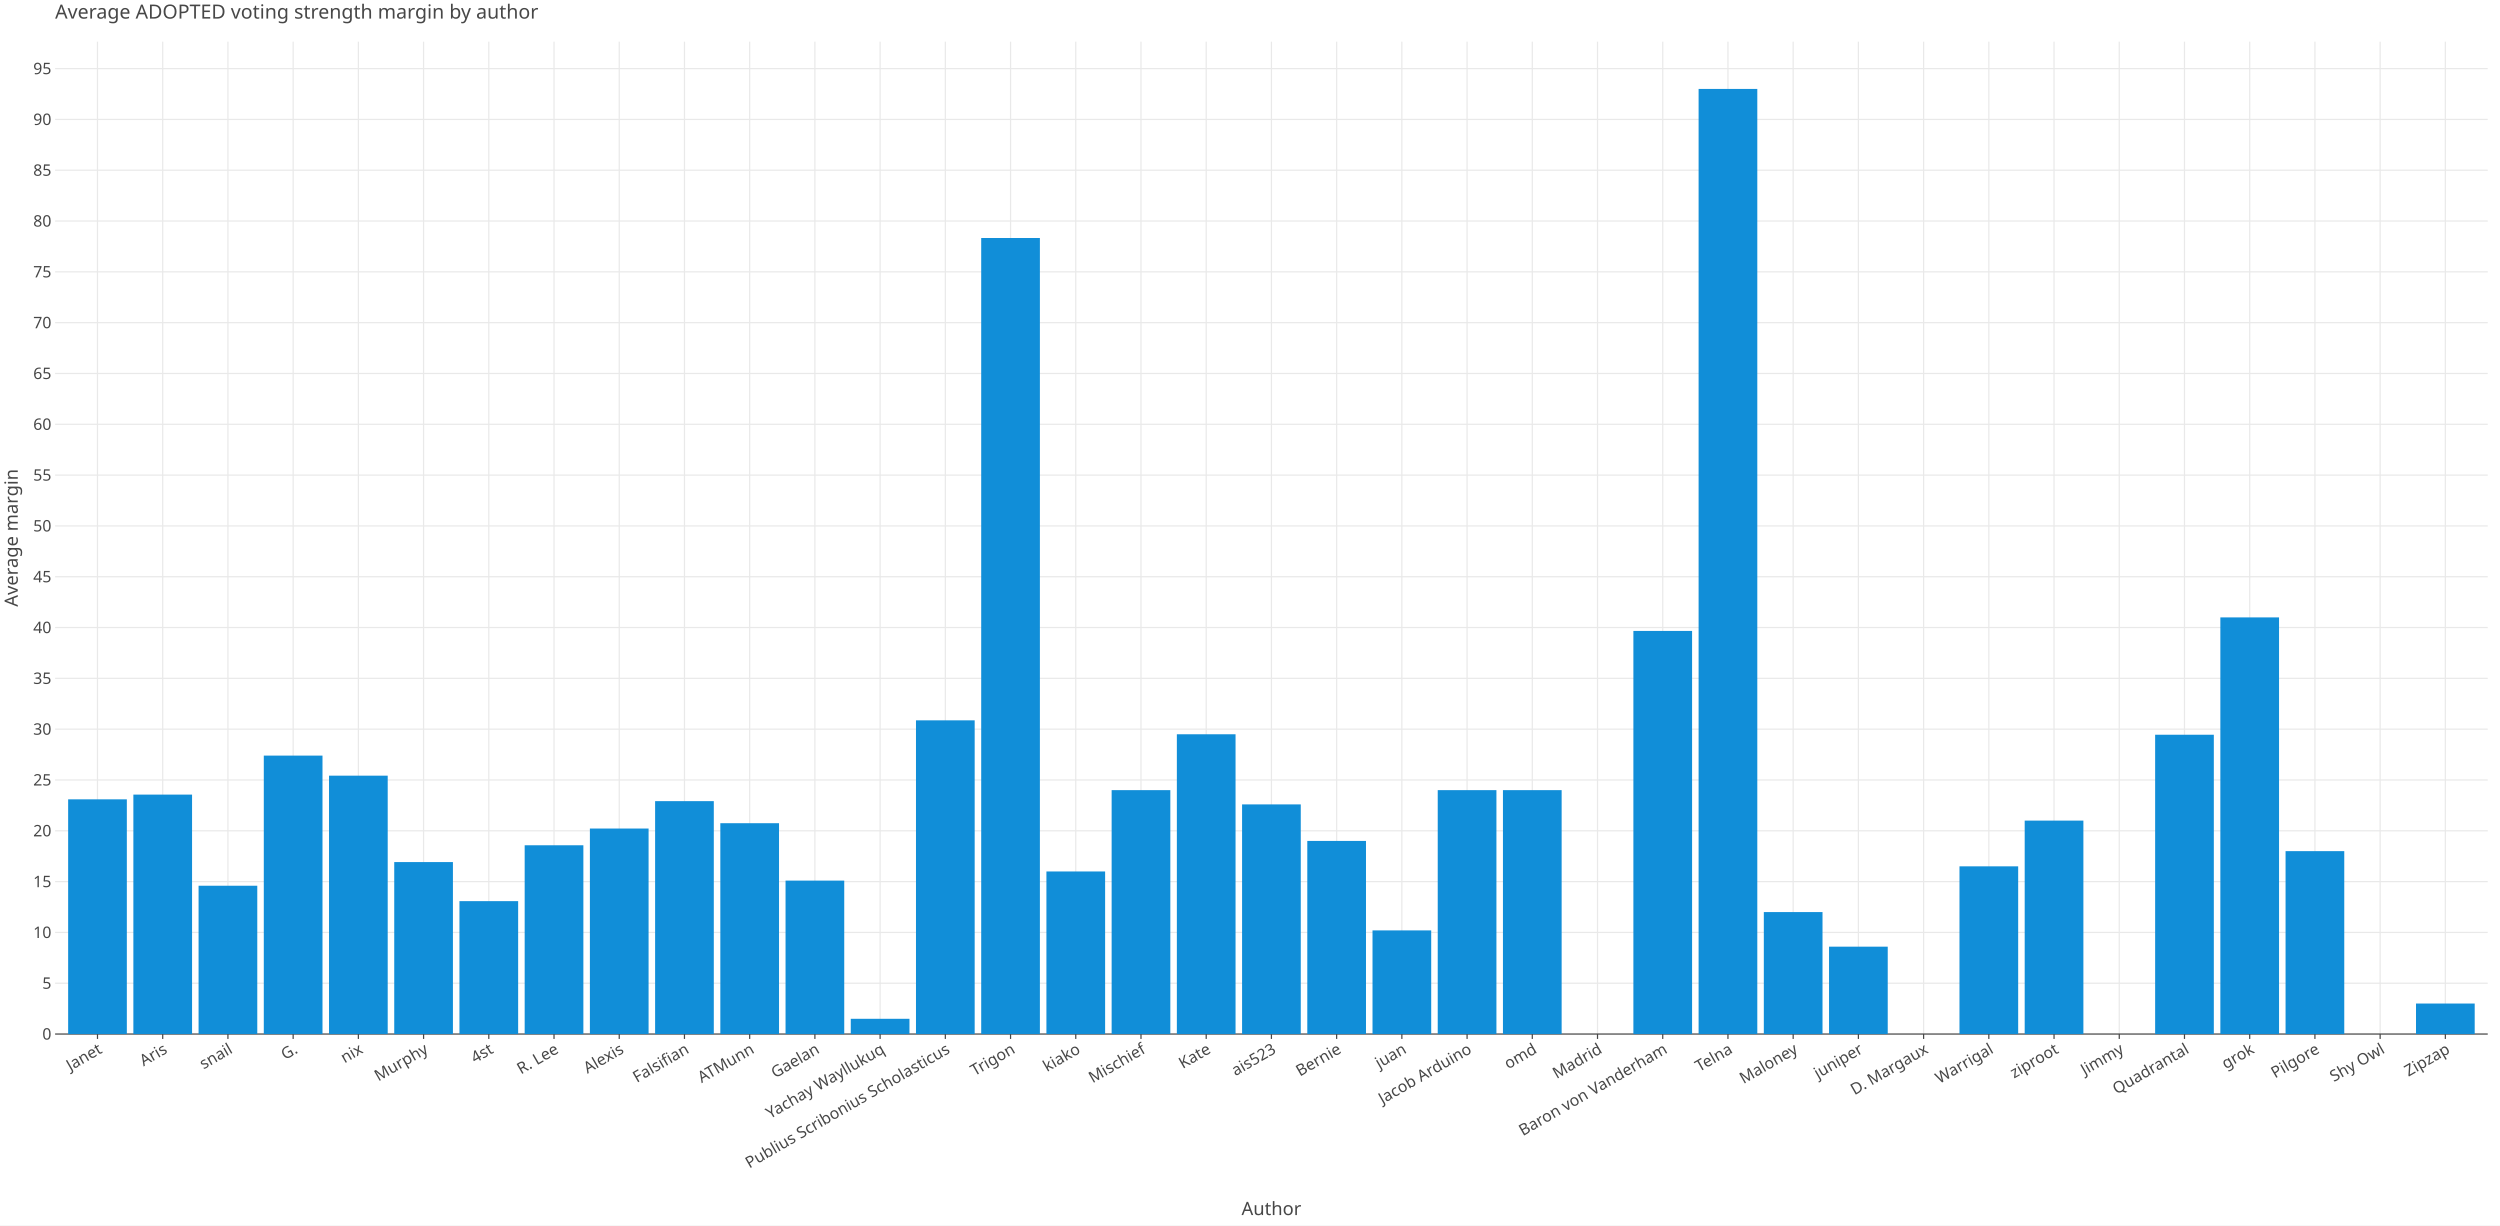
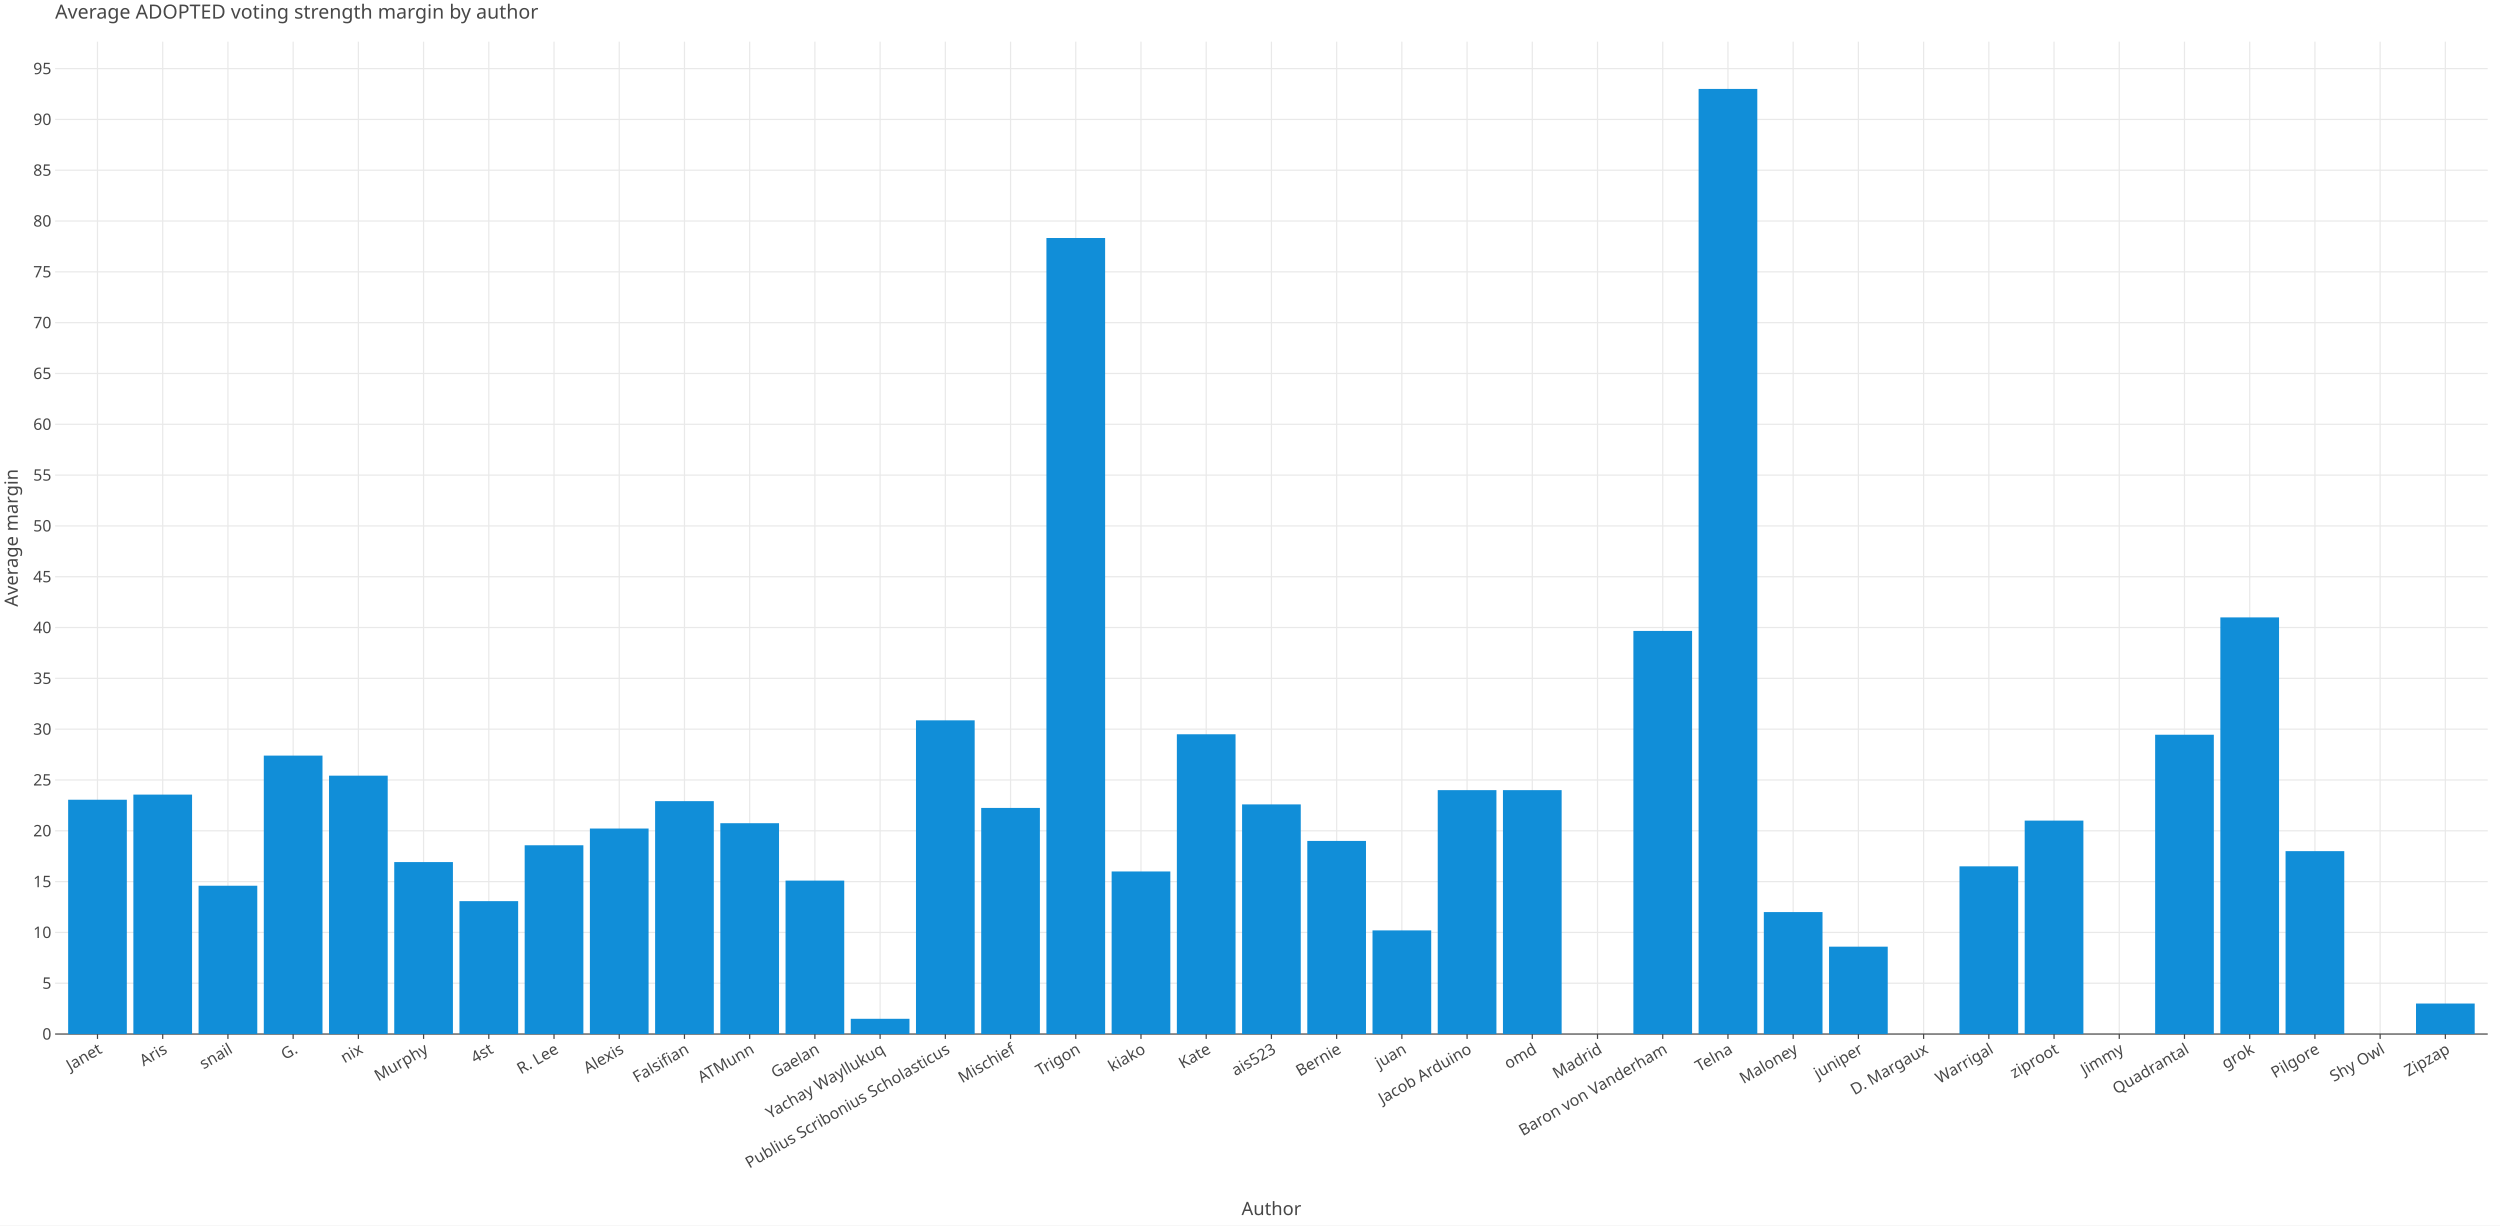
<svg xmlns="http://www.w3.org/2000/svg" class="plt-container" width="2040.0" height="1000.0">
  <style type="text/css">
  .plt-container {
   font-family: Lucida Grande, sans-serif;
   user-select: none;
   -webkit-user-select: none;
   -moz-user-select: none;
   -ms-user-select: none;
}
text {
   text-rendering: optimizeLegibility;
}
- #ps3USVU .plot-title {
+ #pzYsiRT .plot-title {
   fill: #474747;
   font-family: Lucida Grande, sans-serif;
   font-size: 16.0px;
   font-weight: normal;
   font-style: normal;   
}
- #ps3USVU .plot-subtitle {
+ #pzYsiRT .plot-subtitle {
   fill: #474747;
   font-family: Lucida Grande, sans-serif;
   font-size: 15.0px;
   font-weight: normal;
   font-style: normal;   
}
- #ps3USVU .plot-caption {
-    fill: #474747;
-    font-family: Lucida Grande, sans-serif;
-    font-size: 13.0px;
-    font-weight: normal;
-    font-style: normal;   
- }
- #ps3USVU .legend-title {
+ #pzYsiRT .plot-caption {
+    fill: #474747;
+    font-family: Lucida Grande, sans-serif;
+    font-size: 13.0px;
+    font-weight: normal;
+    font-style: normal;   
+ }
+ #pzYsiRT .legend-title {
   fill: #474747;
   font-family: Lucida Grande, sans-serif;
   font-size: 15.0px;
   font-weight: normal;
   font-style: normal;   
}
- #ps3USVU .legend-item {
-    fill: #474747;
-    font-family: Lucida Grande, sans-serif;
-    font-size: 13.0px;
-    font-weight: normal;
-    font-style: normal;   
- }
- #ps3USVU .axis-title-x {
+ #pzYsiRT .legend-item {
+    fill: #474747;
+    font-family: Lucida Grande, sans-serif;
+    font-size: 13.0px;
+    font-weight: normal;
+    font-style: normal;   
+ }
+ #pzYsiRT .axis-title-x {
   fill: #474747;
   font-family: Lucida Grande, sans-serif;
   font-size: 15.0px;
   font-weight: normal;
   font-style: normal;   
}
- #ps3USVU .axis-text-x {
-    fill: #474747;
-    font-family: Lucida Grande, sans-serif;
-    font-size: 13.0px;
-    font-weight: normal;
-    font-style: normal;   
- }
- #dAtGDu5 .axis-tooltip-text-x {
+ #pzYsiRT .axis-text-x {
+    fill: #474747;
+    font-family: Lucida Grande, sans-serif;
+    font-size: 13.0px;
+    font-weight: normal;
+    font-style: normal;   
+ }
+ #dO40KSw .axis-tooltip-text-x {
   fill: #ffffff;
   font-family: Lucida Grande, sans-serif;
   font-size: 13.0px;
   font-weight: normal;
   font-style: normal;   
}
- #ps3USVU .axis-title-y {
+ #pzYsiRT .axis-title-y {
   fill: #474747;
   font-family: Lucida Grande, sans-serif;
   font-size: 15.0px;
   font-weight: normal;
   font-style: normal;   
}
- #ps3USVU .axis-text-y {
-    fill: #474747;
-    font-family: Lucida Grande, sans-serif;
-    font-size: 13.0px;
-    font-weight: normal;
-    font-style: normal;   
- }
- #dAtGDu5 .axis-tooltip-text-y {
+ #pzYsiRT .axis-text-y {
+    fill: #474747;
+    font-family: Lucida Grande, sans-serif;
+    font-size: 13.0px;
+    font-weight: normal;
+    font-style: normal;   
+ }
+ #dO40KSw .axis-tooltip-text-y {
   fill: #ffffff;
   font-family: Lucida Grande, sans-serif;
   font-size: 13.0px;
   font-weight: normal;
   font-style: normal;   
}
- #ps3USVU .facet-strip-text-x {
-    fill: #474747;
-    font-family: Lucida Grande, sans-serif;
-    font-size: 13.0px;
-    font-weight: normal;
-    font-style: normal;   
- }
- #ps3USVU .facet-strip-text-y {
-    fill: #474747;
-    font-family: Lucida Grande, sans-serif;
-    font-size: 13.0px;
-    font-weight: normal;
-    font-style: normal;   
- }
- #dAtGDu5 .tooltip-text {
-    fill: #474747;
-    font-family: Lucida Grande, sans-serif;
-    font-size: 13.0px;
-    font-weight: normal;
-    font-style: normal;   
- }
- #dAtGDu5 .tooltip-title {
+ #pzYsiRT .facet-strip-text-x {
+    fill: #474747;
+    font-family: Lucida Grande, sans-serif;
+    font-size: 13.0px;
+    font-weight: normal;
+    font-style: normal;   
+ }
+ #pzYsiRT .facet-strip-text-y {
+    fill: #474747;
+    font-family: Lucida Grande, sans-serif;
+    font-size: 13.0px;
+    font-weight: normal;
+    font-style: normal;   
+ }
+ #dO40KSw .tooltip-text {
+    fill: #474747;
+    font-family: Lucida Grande, sans-serif;
+    font-size: 13.0px;
+    font-weight: normal;
+    font-style: normal;   
+ }
+ #dO40KSw .tooltip-title {
   fill: #474747;
   font-family: Lucida Grande, sans-serif;
   font-size: 13.0px;
   font-weight: bold;
   font-style: normal;   
}
- #dAtGDu5 .tooltip-label {
+ #dO40KSw .tooltip-label {
   fill: #474747;
   font-family: Lucida Grande, sans-serif;
   font-size: 13.0px;
   font-weight: bold;
   font-style: normal;   
}

  </style>
-   <g id="ps3USVU">
+   <g id="pzYsiRT">
    <rect x="0.0" y="0.0" height="1000.0" width="2040.0" stroke="rgb(71,71,71)" stroke-opacity="1.0" stroke-width="0.0" fill="rgb(255,255,255)" fill-opacity="1.0">
    </rect>
    <g transform="translate(23.0 34.0 ) ">
      <g transform="translate(21.96121 809.7774 ) ">
        <line x1="34.592" y1="-0.0" x2="34.592" y2="-809.777" stroke="rgb(233,233,233)" stroke-opacity="1.0" stroke-width="1.0">
        </line>
        <line x1="87.81" y1="-0.0" x2="87.81" y2="-809.777" stroke="rgb(233,233,233)" stroke-opacity="1.0" stroke-width="1.0">
        </line>
        <line x1="141.028" y1="-0.0" x2="141.028" y2="-809.777" stroke="rgb(233,233,233)" stroke-opacity="1.0" stroke-width="1.0">
        </line>
        <line x1="194.246" y1="-0.0" x2="194.246" y2="-809.777" stroke="rgb(233,233,233)" stroke-opacity="1.0" stroke-width="1.0">
        </line>
        <line x1="247.465" y1="-0.0" x2="247.465" y2="-809.777" stroke="rgb(233,233,233)" stroke-opacity="1.0" stroke-width="1.0">
        </line>
        <line x1="300.683" y1="-0.0" x2="300.683" y2="-809.777" stroke="rgb(233,233,233)" stroke-opacity="1.0" stroke-width="1.0">
        </line>
        <line x1="353.901" y1="-0.0" x2="353.901" y2="-809.777" stroke="rgb(233,233,233)" stroke-opacity="1.0" stroke-width="1.0">
        </line>
        <line x1="407.119" y1="-0.0" x2="407.119" y2="-809.777" stroke="rgb(233,233,233)" stroke-opacity="1.0" stroke-width="1.0">
        </line>
        <line x1="460.337" y1="-0.0" x2="460.337" y2="-809.777" stroke="rgb(233,233,233)" stroke-opacity="1.0" stroke-width="1.0">
        </line>
        <line x1="513.556" y1="-0.0" x2="513.556" y2="-809.777" stroke="rgb(233,233,233)" stroke-opacity="1.0" stroke-width="1.0">
        </line>
        <line x1="566.774" y1="-0.0" x2="566.774" y2="-809.777" stroke="rgb(233,233,233)" stroke-opacity="1.0" stroke-width="1.0">
        </line>
        <line x1="619.992" y1="-0.0" x2="619.992" y2="-809.777" stroke="rgb(233,233,233)" stroke-opacity="1.0" stroke-width="1.0">
        </line>
        <line x1="673.21" y1="-0.0" x2="673.21" y2="-809.777" stroke="rgb(233,233,233)" stroke-opacity="1.0" stroke-width="1.0">
        </line>
        <line x1="726.428" y1="-0.0" x2="726.428" y2="-809.777" stroke="rgb(233,233,233)" stroke-opacity="1.0" stroke-width="1.0">
        </line>
        <line x1="779.647" y1="-0.0" x2="779.647" y2="-809.777" stroke="rgb(233,233,233)" stroke-opacity="1.0" stroke-width="1.0">
        </line>
        <line x1="832.865" y1="-0.0" x2="832.865" y2="-809.777" stroke="rgb(233,233,233)" stroke-opacity="1.0" stroke-width="1.0">
        </line>
        <line x1="886.083" y1="-0.0" x2="886.083" y2="-809.777" stroke="rgb(233,233,233)" stroke-opacity="1.0" stroke-width="1.0">
        </line>
        <line x1="939.301" y1="-0.0" x2="939.301" y2="-809.777" stroke="rgb(233,233,233)" stroke-opacity="1.0" stroke-width="1.0">
        </line>
        <line x1="992.519" y1="-0.0" x2="992.519" y2="-809.777" stroke="rgb(233,233,233)" stroke-opacity="1.0" stroke-width="1.0">
        </line>
        <line x1="1045.738" y1="-0.0" x2="1045.738" y2="-809.777" stroke="rgb(233,233,233)" stroke-opacity="1.0" stroke-width="1.0">
        </line>
        <line x1="1098.956" y1="-0.0" x2="1098.956" y2="-809.777" stroke="rgb(233,233,233)" stroke-opacity="1.0" stroke-width="1.0">
        </line>
        <line x1="1152.174" y1="-0.0" x2="1152.174" y2="-809.777" stroke="rgb(233,233,233)" stroke-opacity="1.0" stroke-width="1.0">
        </line>
        <line x1="1205.392" y1="-0.0" x2="1205.392" y2="-809.777" stroke="rgb(233,233,233)" stroke-opacity="1.0" stroke-width="1.0">
        </line>
        <line x1="1258.61" y1="-0.0" x2="1258.61" y2="-809.777" stroke="rgb(233,233,233)" stroke-opacity="1.0" stroke-width="1.0">
        </line>
        <line x1="1311.829" y1="-0.0" x2="1311.829" y2="-809.777" stroke="rgb(233,233,233)" stroke-opacity="1.0" stroke-width="1.0">
        </line>
        <line x1="1365.047" y1="-0.0" x2="1365.047" y2="-809.777" stroke="rgb(233,233,233)" stroke-opacity="1.0" stroke-width="1.0">
        </line>
        <line x1="1418.265" y1="-0.0" x2="1418.265" y2="-809.777" stroke="rgb(233,233,233)" stroke-opacity="1.0" stroke-width="1.0">
        </line>
        <line x1="1471.483" y1="-0.0" x2="1471.483" y2="-809.777" stroke="rgb(233,233,233)" stroke-opacity="1.0" stroke-width="1.0">
        </line>
        <line x1="1524.701" y1="-0.0" x2="1524.701" y2="-809.777" stroke="rgb(233,233,233)" stroke-opacity="1.0" stroke-width="1.0">
        </line>
        <line x1="1577.92" y1="-0.0" x2="1577.92" y2="-809.777" stroke="rgb(233,233,233)" stroke-opacity="1.0" stroke-width="1.0">
        </line>
        <line x1="1631.138" y1="-0.0" x2="1631.138" y2="-809.777" stroke="rgb(233,233,233)" stroke-opacity="1.0" stroke-width="1.0">
        </line>
        <line x1="1684.356" y1="-0.0" x2="1684.356" y2="-809.777" stroke="rgb(233,233,233)" stroke-opacity="1.0" stroke-width="1.0">
        </line>
        <line x1="1737.574" y1="-0.0" x2="1737.574" y2="-809.777" stroke="rgb(233,233,233)" stroke-opacity="1.0" stroke-width="1.0">
        </line>
        <line x1="1790.792" y1="-0.0" x2="1790.792" y2="-809.777" stroke="rgb(233,233,233)" stroke-opacity="1.0" stroke-width="1.0">
        </line>
        <line x1="1844.011" y1="-0.0" x2="1844.011" y2="-809.777" stroke="rgb(233,233,233)" stroke-opacity="1.0" stroke-width="1.0">
        </line>
        <line x1="1897.229" y1="-0.0" x2="1897.229" y2="-809.777" stroke="rgb(233,233,233)" stroke-opacity="1.0" stroke-width="1.0">
        </line>
        <line x1="1950.447" y1="-0.0" x2="1950.447" y2="-809.777" stroke="rgb(233,233,233)" stroke-opacity="1.0" stroke-width="1.0">
        </line>
        <g transform="translate(34.59183 0.0 ) ">
          <line stroke-width="1.0" stroke="rgb(71,71,71)" stroke-opacity="1.0" x2="0.0" y2="4.0">
          </line>
          <g transform="translate(0.0 7.0 ) rotate(-30.0 ) ">
            <text class="axis-text-x" text-anchor="end" dy="0.7em">
            Janet
            </text>
          </g>
        </g>
        <g transform="translate(87.81003 0.0 ) ">
          <line stroke-width="1.0" stroke="rgb(71,71,71)" stroke-opacity="1.0" x2="0.0" y2="4.0">
          </line>
          <g transform="translate(0.0 7.0 ) rotate(-30.0 ) ">
            <text class="axis-text-x" text-anchor="end" dy="0.7em">
            Aris
            </text>
          </g>
        </g>
        <g transform="translate(141.0282 0.0 ) ">
          <line stroke-width="1.0" stroke="rgb(71,71,71)" stroke-opacity="1.0" x2="0.0" y2="4.0">
          </line>
          <g transform="translate(0.0 7.0 ) rotate(-30.0 ) ">
            <text class="axis-text-x" text-anchor="end" dy="0.7em">
            snail
            </text>
          </g>
        </g>
        <g transform="translate(194.2464 0.0 ) ">
          <line stroke-width="1.0" stroke="rgb(71,71,71)" stroke-opacity="1.0" x2="0.0" y2="4.0">
          </line>
          <g transform="translate(0.0 7.0 ) rotate(-30.0 ) ">
            <text class="axis-text-x" text-anchor="end" dy="0.7em">
            G.
            </text>
          </g>
        </g>
        <g transform="translate(247.4646 0.0 ) ">
          <line stroke-width="1.0" stroke="rgb(71,71,71)" stroke-opacity="1.0" x2="0.0" y2="4.0">
          </line>
          <g transform="translate(0.0 7.0 ) rotate(-30.0 ) ">
            <text class="axis-text-x" text-anchor="end" dy="0.7em">
            nix
            </text>
          </g>
        </g>
        <g transform="translate(300.6828 0.0 ) ">
          <line stroke-width="1.0" stroke="rgb(71,71,71)" stroke-opacity="1.0" x2="0.0" y2="4.0">
          </line>
          <g transform="translate(0.0 7.0 ) rotate(-30.0 ) ">
            <text class="axis-text-x" text-anchor="end" dy="0.7em">
            Murphy
            </text>
          </g>
        </g>
        <g transform="translate(353.901 0.0 ) ">
          <line stroke-width="1.0" stroke="rgb(71,71,71)" stroke-opacity="1.0" x2="0.0" y2="4.0">
          </line>
          <g transform="translate(0.0 7.0 ) rotate(-30.0 ) ">
            <text class="axis-text-x" text-anchor="end" dy="0.7em">
            4st
            </text>
          </g>
        </g>
        <g transform="translate(407.1192 0.0 ) ">
          <line stroke-width="1.0" stroke="rgb(71,71,71)" stroke-opacity="1.0" x2="0.0" y2="4.0">
          </line>
          <g transform="translate(0.0 7.0 ) rotate(-30.0 ) ">
            <text class="axis-text-x" text-anchor="end" dy="0.7em">
            R. Lee
            </text>
          </g>
        </g>
        <g transform="translate(460.3374 0.0 ) ">
          <line stroke-width="1.0" stroke="rgb(71,71,71)" stroke-opacity="1.0" x2="0.0" y2="4.0">
          </line>
          <g transform="translate(0.0 7.0 ) rotate(-30.0 ) ">
            <text class="axis-text-x" text-anchor="end" dy="0.7em">
            Alexis
            </text>
          </g>
        </g>
        <g transform="translate(513.5556 0.0 ) ">
          <line stroke-width="1.0" stroke="rgb(71,71,71)" stroke-opacity="1.0" x2="0.0" y2="4.0">
          </line>
          <g transform="translate(0.0 7.0 ) rotate(-30.0 ) ">
            <text class="axis-text-x" text-anchor="end" dy="0.7em">
            Falsifian
            </text>
          </g>
        </g>
        <g transform="translate(566.7738 0.0 ) ">
          <line stroke-width="1.0" stroke="rgb(71,71,71)" stroke-opacity="1.0" x2="0.0" y2="4.0">
          </line>
          <g transform="translate(0.0 7.0 ) rotate(-30.0 ) ">
            <text class="axis-text-x" text-anchor="end" dy="0.7em">
            ATMunn
            </text>
          </g>
        </g>
        <g transform="translate(619.992 0.0 ) ">
          <line stroke-width="1.0" stroke="rgb(71,71,71)" stroke-opacity="1.0" x2="0.0" y2="4.0">
          </line>
          <g transform="translate(0.0 7.0 ) rotate(-30.0 ) ">
            <text class="axis-text-x" text-anchor="end" dy="0.7em">
            Gaelan
            </text>
          </g>
        </g>
        <g transform="translate(673.2102 0.0 ) ">
          <line stroke-width="1.0" stroke="rgb(71,71,71)" stroke-opacity="1.0" x2="0.0" y2="4.0">
          </line>
          <g transform="translate(0.0 7.0 ) rotate(-30.0 ) ">
            <text class="axis-text-x" text-anchor="end" dy="0.7em">
            Yachay Wayllukuq
            </text>
          </g>
        </g>
        <g transform="translate(726.4284 0.0 ) ">
          <line stroke-width="1.0" stroke="rgb(71,71,71)" stroke-opacity="1.0" x2="0.0" y2="4.0">
          </line>
          <g transform="translate(0.0 7.0 ) rotate(-30.0 ) ">
            <text class="axis-text-x" text-anchor="end" dy="0.7em">
            Publius Scribonius Scholasticus
            </text>
          </g>
        </g>
        <g transform="translate(779.6466 0.0 ) ">
          <line stroke-width="1.0" stroke="rgb(71,71,71)" stroke-opacity="1.0" x2="0.0" y2="4.0">
          </line>
          <g transform="translate(0.0 7.0 ) rotate(-30.0 ) ">
            <text class="axis-text-x" text-anchor="end" dy="0.7em">
+             Mischief
+             </text>
+           </g>
+         </g>
+         <g transform="translate(832.8648 0.0 ) ">
+           <line stroke-width="1.0" stroke="rgb(71,71,71)" stroke-opacity="1.0" x2="0.0" y2="4.0">
+           </line>
+           <g transform="translate(0.0 7.0 ) rotate(-30.0 ) ">
+             <text class="axis-text-x" text-anchor="end" dy="0.7em">
            Trigon
            </text>
          </g>
        </g>
-         <g transform="translate(832.8648 0.0 ) ">
+         <g transform="translate(886.083 0.0 ) ">
          <line stroke-width="1.0" stroke="rgb(71,71,71)" stroke-opacity="1.0" x2="0.0" y2="4.0">
          </line>
          <g transform="translate(0.0 7.0 ) rotate(-30.0 ) ">
            <text class="axis-text-x" text-anchor="end" dy="0.7em">
            kiako
-             </text>
-           </g>
-         </g>
-         <g transform="translate(886.083 0.0 ) ">
-           <line stroke-width="1.0" stroke="rgb(71,71,71)" stroke-opacity="1.0" x2="0.0" y2="4.0">
-           </line>
-           <g transform="translate(0.0 7.0 ) rotate(-30.0 ) ">
-             <text class="axis-text-x" text-anchor="end" dy="0.7em">
-             Mischief
            </text>
          </g>
        </g>
        <g transform="translate(939.3012 0.0 ) ">
          <line stroke-width="1.0" stroke="rgb(71,71,71)" stroke-opacity="1.0" x2="0.0" y2="4.0">
          </line>
          <g transform="translate(0.0 7.0 ) rotate(-30.0 ) ">
            <text class="axis-text-x" text-anchor="end" dy="0.7em">
            Kate
            </text>
          </g>
        </g>
        <g transform="translate(992.5194 0.0 ) ">
          <line stroke-width="1.0" stroke="rgb(71,71,71)" stroke-opacity="1.0" x2="0.0" y2="4.0">
          </line>
          <g transform="translate(0.0 7.0 ) rotate(-30.0 ) ">
            <text class="axis-text-x" text-anchor="end" dy="0.7em">
            ais523
            </text>
          </g>
        </g>
        <g transform="translate(1045.738 0.0 ) ">
          <line stroke-width="1.0" stroke="rgb(71,71,71)" stroke-opacity="1.0" x2="0.0" y2="4.0">
          </line>
          <g transform="translate(0.0 7.0 ) rotate(-30.0 ) ">
            <text class="axis-text-x" text-anchor="end" dy="0.7em">
            Bernie
            </text>
          </g>
        </g>
        <g transform="translate(1098.956 0.0 ) ">
          <line stroke-width="1.0" stroke="rgb(71,71,71)" stroke-opacity="1.0" x2="0.0" y2="4.0">
          </line>
          <g transform="translate(0.0 7.0 ) rotate(-30.0 ) ">
            <text class="axis-text-x" text-anchor="end" dy="0.7em">
            juan
            </text>
          </g>
        </g>
        <g transform="translate(1152.174 0.0 ) ">
          <line stroke-width="1.0" stroke="rgb(71,71,71)" stroke-opacity="1.0" x2="0.0" y2="4.0">
          </line>
          <g transform="translate(0.0 7.0 ) rotate(-30.0 ) ">
            <text class="axis-text-x" text-anchor="end" dy="0.7em">
            Jacob Arduino
            </text>
          </g>
        </g>
        <g transform="translate(1205.392 0.0 ) ">
          <line stroke-width="1.0" stroke="rgb(71,71,71)" stroke-opacity="1.0" x2="0.0" y2="4.0">
          </line>
          <g transform="translate(0.0 7.0 ) rotate(-30.0 ) ">
            <text class="axis-text-x" text-anchor="end" dy="0.7em">
            omd
            </text>
          </g>
        </g>
        <g transform="translate(1258.61 0.0 ) ">
          <line stroke-width="1.0" stroke="rgb(71,71,71)" stroke-opacity="1.0" x2="0.0" y2="4.0">
          </line>
          <g transform="translate(0.0 7.0 ) rotate(-30.0 ) ">
            <text class="axis-text-x" text-anchor="end" dy="0.7em">
            Madrid
            </text>
          </g>
        </g>
        <g transform="translate(1311.829 0.0 ) ">
          <line stroke-width="1.0" stroke="rgb(71,71,71)" stroke-opacity="1.0" x2="0.0" y2="4.0">
          </line>
          <g transform="translate(0.0 7.0 ) rotate(-30.0 ) ">
            <text class="axis-text-x" text-anchor="end" dy="0.7em">
            Baron von Vanderham
            </text>
          </g>
        </g>
        <g transform="translate(1365.047 0.0 ) ">
          <line stroke-width="1.0" stroke="rgb(71,71,71)" stroke-opacity="1.0" x2="0.0" y2="4.0">
          </line>
          <g transform="translate(0.0 7.0 ) rotate(-30.0 ) ">
            <text class="axis-text-x" text-anchor="end" dy="0.7em">
            Telna
            </text>
          </g>
        </g>
        <g transform="translate(1418.265 0.0 ) ">
          <line stroke-width="1.0" stroke="rgb(71,71,71)" stroke-opacity="1.0" x2="0.0" y2="4.0">
          </line>
          <g transform="translate(0.0 7.0 ) rotate(-30.0 ) ">
            <text class="axis-text-x" text-anchor="end" dy="0.7em">
            Maloney
            </text>
          </g>
        </g>
        <g transform="translate(1471.483 0.0 ) ">
          <line stroke-width="1.0" stroke="rgb(71,71,71)" stroke-opacity="1.0" x2="0.0" y2="4.0">
          </line>
          <g transform="translate(0.0 7.0 ) rotate(-30.0 ) ">
            <text class="axis-text-x" text-anchor="end" dy="0.7em">
            juniper
            </text>
          </g>
        </g>
        <g transform="translate(1524.701 0.0 ) ">
          <line stroke-width="1.0" stroke="rgb(71,71,71)" stroke-opacity="1.0" x2="0.0" y2="4.0">
          </line>
          <g transform="translate(0.0 7.0 ) rotate(-30.0 ) ">
            <text class="axis-text-x" text-anchor="end" dy="0.7em">
            D. Margaux
            </text>
          </g>
        </g>
        <g transform="translate(1577.92 0.0 ) ">
          <line stroke-width="1.0" stroke="rgb(71,71,71)" stroke-opacity="1.0" x2="0.0" y2="4.0">
          </line>
          <g transform="translate(0.0 7.0 ) rotate(-30.0 ) ">
            <text class="axis-text-x" text-anchor="end" dy="0.7em">
            Warrigal
            </text>
          </g>
        </g>
        <g transform="translate(1631.138 0.0 ) ">
          <line stroke-width="1.0" stroke="rgb(71,71,71)" stroke-opacity="1.0" x2="0.0" y2="4.0">
          </line>
          <g transform="translate(0.0 7.0 ) rotate(-30.0 ) ">
            <text class="axis-text-x" text-anchor="end" dy="0.7em">
            ziproot
            </text>
          </g>
        </g>
        <g transform="translate(1684.356 0.0 ) ">
          <line stroke-width="1.0" stroke="rgb(71,71,71)" stroke-opacity="1.0" x2="0.0" y2="4.0">
          </line>
          <g transform="translate(0.0 7.0 ) rotate(-30.0 ) ">
            <text class="axis-text-x" text-anchor="end" dy="0.7em">
            Jimmy
            </text>
          </g>
        </g>
        <g transform="translate(1737.574 0.0 ) ">
          <line stroke-width="1.0" stroke="rgb(71,71,71)" stroke-opacity="1.0" x2="0.0" y2="4.0">
          </line>
          <g transform="translate(0.0 7.0 ) rotate(-30.0 ) ">
            <text class="axis-text-x" text-anchor="end" dy="0.7em">
            Quadrantal
            </text>
          </g>
        </g>
        <g transform="translate(1790.792 0.0 ) ">
          <line stroke-width="1.0" stroke="rgb(71,71,71)" stroke-opacity="1.0" x2="0.0" y2="4.0">
          </line>
          <g transform="translate(0.0 7.0 ) rotate(-30.0 ) ">
            <text class="axis-text-x" text-anchor="end" dy="0.7em">
            grok
            </text>
          </g>
        </g>
        <g transform="translate(1844.011 0.0 ) ">
          <line stroke-width="1.0" stroke="rgb(71,71,71)" stroke-opacity="1.0" x2="0.0" y2="4.0">
          </line>
          <g transform="translate(0.0 7.0 ) rotate(-30.0 ) ">
            <text class="axis-text-x" text-anchor="end" dy="0.7em">
            Pilgore
            </text>
          </g>
        </g>
        <g transform="translate(1897.229 0.0 ) ">
          <line stroke-width="1.0" stroke="rgb(71,71,71)" stroke-opacity="1.0" x2="0.0" y2="4.0">
          </line>
          <g transform="translate(0.0 7.0 ) rotate(-30.0 ) ">
            <text class="axis-text-x" text-anchor="end" dy="0.7em">
            Shy Owl
            </text>
          </g>
        </g>
        <g transform="translate(1950.447 0.0 ) ">
          <line stroke-width="1.0" stroke="rgb(71,71,71)" stroke-opacity="1.0" x2="0.0" y2="4.0">
          </line>
          <g transform="translate(0.0 7.0 ) rotate(-30.0 ) ">
            <text class="axis-text-x" text-anchor="end" dy="0.7em">
            Zipzap
            </text>
          </g>
        </g>
        <line x1="0.0" y1="0.0" x2="1985.039" y2="0.0" stroke-width="1.0" stroke="rgb(71,71,71)" stroke-opacity="1.0">
        </line>
      </g>
      <g transform="translate(21.96121 0.0 ) ">
        <line x1="0.0" y1="768.314" x2="1985.039" y2="768.314" stroke="rgb(233,233,233)" stroke-opacity="1.0" stroke-width="1.0">
        </line>
        <line x1="0.0" y1="726.851" x2="1985.039" y2="726.851" stroke="rgb(233,233,233)" stroke-opacity="1.0" stroke-width="1.0">
        </line>
        <line x1="0.0" y1="685.388" x2="1985.039" y2="685.388" stroke="rgb(233,233,233)" stroke-opacity="1.0" stroke-width="1.0">
        </line>
        <line x1="0.0" y1="643.924" x2="1985.039" y2="643.924" stroke="rgb(233,233,233)" stroke-opacity="1.0" stroke-width="1.0">
        </line>
        <line x1="0.0" y1="602.461" x2="1985.039" y2="602.461" stroke="rgb(233,233,233)" stroke-opacity="1.0" stroke-width="1.0">
        </line>
        <line x1="0.0" y1="560.998" x2="1985.039" y2="560.998" stroke="rgb(233,233,233)" stroke-opacity="1.0" stroke-width="1.0">
        </line>
        <line x1="0.0" y1="519.535" x2="1985.039" y2="519.535" stroke="rgb(233,233,233)" stroke-opacity="1.0" stroke-width="1.0">
        </line>
        <line x1="0.0" y1="478.071" x2="1985.039" y2="478.071" stroke="rgb(233,233,233)" stroke-opacity="1.0" stroke-width="1.0">
        </line>
        <line x1="0.0" y1="436.608" x2="1985.039" y2="436.608" stroke="rgb(233,233,233)" stroke-opacity="1.0" stroke-width="1.0">
        </line>
        <line x1="0.0" y1="395.145" x2="1985.039" y2="395.145" stroke="rgb(233,233,233)" stroke-opacity="1.0" stroke-width="1.0">
        </line>
        <line x1="0.0" y1="353.682" x2="1985.039" y2="353.682" stroke="rgb(233,233,233)" stroke-opacity="1.0" stroke-width="1.0">
        </line>
        <line x1="0.0" y1="312.218" x2="1985.039" y2="312.218" stroke="rgb(233,233,233)" stroke-opacity="1.0" stroke-width="1.0">
        </line>
        <line x1="0.0" y1="270.755" x2="1985.039" y2="270.755" stroke="rgb(233,233,233)" stroke-opacity="1.0" stroke-width="1.0">
        </line>
        <line x1="0.0" y1="229.292" x2="1985.039" y2="229.292" stroke="rgb(233,233,233)" stroke-opacity="1.0" stroke-width="1.0">
        </line>
        <line x1="0.0" y1="187.829" x2="1985.039" y2="187.829" stroke="rgb(233,233,233)" stroke-opacity="1.0" stroke-width="1.0">
        </line>
        <line x1="0.0" y1="146.365" x2="1985.039" y2="146.365" stroke="rgb(233,233,233)" stroke-opacity="1.0" stroke-width="1.0">
        </line>
        <line x1="0.0" y1="104.902" x2="1985.039" y2="104.902" stroke="rgb(233,233,233)" stroke-opacity="1.0" stroke-width="1.0">
        </line>
        <line x1="0.0" y1="63.439" x2="1985.039" y2="63.439" stroke="rgb(233,233,233)" stroke-opacity="1.0" stroke-width="1.0">
        </line>
        <line x1="0.0" y1="21.976" x2="1985.039" y2="21.976" stroke="rgb(233,233,233)" stroke-opacity="1.0" stroke-width="1.0">
        </line>
        <g transform="translate(0.0 809.7774 ) ">
          <g transform="translate(-3.0 0.0 ) ">
            <text class="axis-text-y" text-anchor="end" dy="0.35em">
            0
            </text>
          </g>
        </g>
        <g transform="translate(0.0 768.3142 ) ">
          <g transform="translate(-3.0 0.0 ) ">
            <text class="axis-text-y" text-anchor="end" dy="0.35em">
            5
            </text>
          </g>
        </g>
        <g transform="translate(0.0 726.8509 ) ">
          <g transform="translate(-3.0 0.0 ) ">
            <text class="axis-text-y" text-anchor="end" dy="0.35em">
            10
            </text>
          </g>
        </g>
        <g transform="translate(0.0 685.3877 ) ">
          <g transform="translate(-3.0 0.0 ) ">
            <text class="axis-text-y" text-anchor="end" dy="0.35em">
            15
            </text>
          </g>
        </g>
        <g transform="translate(0.0 643.9244 ) ">
          <g transform="translate(-3.0 0.0 ) ">
            <text class="axis-text-y" text-anchor="end" dy="0.35em">
            20
            </text>
          </g>
        </g>
        <g transform="translate(0.0 602.4611 ) ">
          <g transform="translate(-3.0 0.0 ) ">
            <text class="axis-text-y" text-anchor="end" dy="0.35em">
            25
            </text>
          </g>
        </g>
        <g transform="translate(0.0 560.9979 ) ">
          <g transform="translate(-3.0 0.0 ) ">
            <text class="axis-text-y" text-anchor="end" dy="0.35em">
            30
            </text>
          </g>
        </g>
        <g transform="translate(0.0 519.5346 ) ">
          <g transform="translate(-3.0 0.0 ) ">
            <text class="axis-text-y" text-anchor="end" dy="0.35em">
            35
            </text>
          </g>
        </g>
        <g transform="translate(0.0 478.0714 ) ">
          <g transform="translate(-3.0 0.0 ) ">
            <text class="axis-text-y" text-anchor="end" dy="0.35em">
            40
            </text>
          </g>
        </g>
        <g transform="translate(0.0 436.6081 ) ">
          <g transform="translate(-3.0 0.0 ) ">
            <text class="axis-text-y" text-anchor="end" dy="0.35em">
            45
            </text>
          </g>
        </g>
        <g transform="translate(0.0 395.1448 ) ">
          <g transform="translate(-3.0 0.0 ) ">
            <text class="axis-text-y" text-anchor="end" dy="0.35em">
            50
            </text>
          </g>
        </g>
        <g transform="translate(0.0 353.6816 ) ">
          <g transform="translate(-3.0 0.0 ) ">
            <text class="axis-text-y" text-anchor="end" dy="0.35em">
            55
            </text>
          </g>
        </g>
        <g transform="translate(0.0 312.2183 ) ">
          <g transform="translate(-3.0 0.0 ) ">
            <text class="axis-text-y" text-anchor="end" dy="0.35em">
            60
            </text>
          </g>
        </g>
        <g transform="translate(0.0 270.7551 ) ">
          <g transform="translate(-3.0 0.0 ) ">
            <text class="axis-text-y" text-anchor="end" dy="0.35em">
            65
            </text>
          </g>
        </g>
        <g transform="translate(0.0 229.2918 ) ">
          <g transform="translate(-3.0 0.0 ) ">
            <text class="axis-text-y" text-anchor="end" dy="0.35em">
            70
            </text>
          </g>
        </g>
        <g transform="translate(0.0 187.8286 ) ">
          <g transform="translate(-3.0 0.0 ) ">
            <text class="axis-text-y" text-anchor="end" dy="0.35em">
            75
            </text>
          </g>
        </g>
        <g transform="translate(0.0 146.3653 ) ">
          <g transform="translate(-3.0 0.0 ) ">
            <text class="axis-text-y" text-anchor="end" dy="0.35em">
            80
            </text>
          </g>
        </g>
        <g transform="translate(0.0 104.902 ) ">
          <g transform="translate(-3.0 0.0 ) ">
            <text class="axis-text-y" text-anchor="end" dy="0.35em">
            85
            </text>
          </g>
        </g>
        <g transform="translate(0.0 63.43878 ) ">
          <g transform="translate(-3.0 0.0 ) ">
            <text class="axis-text-y" text-anchor="end" dy="0.35em">
            90
            </text>
          </g>
        </g>
        <g transform="translate(0.0 21.97553 ) ">
          <g transform="translate(-3.0 0.0 ) ">
            <text class="axis-text-y" text-anchor="end" dy="0.35em">
            95
            </text>
          </g>
        </g>
      </g>
-       <g transform="translate(21.96121 0.0 ) " clip-path="url(#cwqK0mp)" clip-bounds-jfx="[rect (0.0, 0.0), (1985.039, 809.777)]">
+       <g transform="translate(21.96121 0.0 ) " clip-path="url(#ctGHW3Q)" clip-bounds-jfx="[rect (0.0, 0.0), (1985.039, 809.777)]">
        <defs>
-           <clipPath id="cwqK0mp">
+           <clipPath id="ctGHW3Q">
            <rect x="0.0" y="0.0" width="1985.039" height="809.777">
            </rect>
          </clipPath>
        </defs>
        <rect x="1926.499" y="784.899" height="24.878" width="47.896" stroke="rgb(0,0,0)" stroke-opacity="0.0" fill="rgb(17,142,216)" fill-opacity="1.0" stroke-width="1.0">
        </rect>
        <rect x="1820.062" y="660.51" height="149.268" width="47.896" stroke="rgb(0,0,0)" stroke-opacity="0.0" fill="rgb(17,142,216)" fill-opacity="1.0" stroke-width="1.0">
        </rect>
        <rect x="1766.844" y="469.779" height="339.999" width="47.896" stroke="rgb(0,0,0)" stroke-opacity="0.0" fill="rgb(17,142,216)" fill-opacity="1.0" stroke-width="1.0">
        </rect>
        <rect x="1713.626" y="565.559" height="244.219" width="47.896" stroke="rgb(0,0,0)" stroke-opacity="0.0" fill="rgb(17,142,216)" fill-opacity="1.0" stroke-width="1.0">
        </rect>
        <rect x="1607.19" y="635.632" height="174.146" width="47.896" stroke="rgb(0,0,0)" stroke-opacity="0.0" fill="rgb(17,142,216)" fill-opacity="1.0" stroke-width="1.0">
        </rect>
        <rect x="1553.971" y="672.949" height="136.829" width="47.896" stroke="rgb(0,0,0)" stroke-opacity="0.0" fill="rgb(17,142,216)" fill-opacity="1.0" stroke-width="1.0">
        </rect>
        <rect x="1447.535" y="738.461" height="71.317" width="47.896" stroke="rgb(0,0,0)" stroke-opacity="0.0" fill="rgb(17,142,216)" fill-opacity="1.0" stroke-width="1.0">
        </rect>
        <rect x="1394.317" y="710.266" height="99.512" width="47.896" stroke="rgb(0,0,0)" stroke-opacity="0.0" fill="rgb(17,142,216)" fill-opacity="1.0" stroke-width="1.0">
        </rect>
        <rect x="1341.099" y="38.561" height="771.217" width="47.896" stroke="rgb(0,0,0)" stroke-opacity="0.0" fill="rgb(17,142,216)" fill-opacity="1.0" stroke-width="1.0">
        </rect>
        <rect x="1287.88" y="480.836" height="328.942" width="47.896" stroke="rgb(0,0,0)" stroke-opacity="0.0" fill="rgb(17,142,216)" fill-opacity="1.0" stroke-width="1.0">
        </rect>
        <rect x="1181.444" y="610.754" height="199.024" width="47.896" stroke="rgb(0,0,0)" stroke-opacity="0.0" fill="rgb(17,142,216)" fill-opacity="1.0" stroke-width="1.0">
        </rect>
        <rect x="1128.226" y="610.754" height="199.024" width="47.896" stroke="rgb(0,0,0)" stroke-opacity="0.0" fill="rgb(17,142,216)" fill-opacity="1.0" stroke-width="1.0">
        </rect>
        <rect x="1075.008" y="725.192" height="84.585" width="47.896" stroke="rgb(0,0,0)" stroke-opacity="0.0" fill="rgb(17,142,216)" fill-opacity="1.0" stroke-width="1.0">
        </rect>
        <rect x="1021.789" y="652.217" height="157.56" width="47.896" stroke="rgb(0,0,0)" stroke-opacity="0.0" fill="rgb(17,142,216)" fill-opacity="1.0" stroke-width="1.0">
        </rect>
        <rect x="968.571" y="622.364" height="187.414" width="47.896" stroke="rgb(0,0,0)" stroke-opacity="0.0" fill="rgb(17,142,216)" fill-opacity="1.0" stroke-width="1.0">
        </rect>
        <rect x="915.353" y="565.144" height="244.633" width="47.896" stroke="rgb(0,0,0)" stroke-opacity="0.0" fill="rgb(17,142,216)" fill-opacity="1.0" stroke-width="1.0">
        </rect>
-         <rect x="862.135" y="610.754" height="199.024" width="47.896" stroke="rgb(0,0,0)" stroke-opacity="0.0" fill="rgb(17,142,216)" fill-opacity="1.0" stroke-width="1.0">
-         </rect>
-         <rect x="808.917" y="677.095" height="132.682" width="47.896" stroke="rgb(0,0,0)" stroke-opacity="0.0" fill="rgb(17,142,216)" fill-opacity="1.0" stroke-width="1.0">
-         </rect>
-         <rect x="755.698" y="160.186" height="649.591" width="47.896" stroke="rgb(0,0,0)" stroke-opacity="0.0" fill="rgb(17,142,216)" fill-opacity="1.0" stroke-width="1.0">
+         <rect x="862.135" y="677.095" height="132.682" width="47.896" stroke="rgb(0,0,0)" stroke-opacity="0.0" fill="rgb(17,142,216)" fill-opacity="1.0" stroke-width="1.0">
+         </rect>
+         <rect x="808.917" y="160.186" height="649.591" width="47.896" stroke="rgb(0,0,0)" stroke-opacity="0.0" fill="rgb(17,142,216)" fill-opacity="1.0" stroke-width="1.0">
+         </rect>
+         <rect x="755.698" y="625.266" height="184.511" width="47.896" stroke="rgb(0,0,0)" stroke-opacity="0.0" fill="rgb(17,142,216)" fill-opacity="1.0" stroke-width="1.0">
        </rect>
        <rect x="702.48" y="553.811" height="255.967" width="47.896" stroke="rgb(0,0,0)" stroke-opacity="0.0" fill="rgb(17,142,216)" fill-opacity="1.0" stroke-width="1.0">
        </rect>
        <rect x="649.262" y="797.338" height="12.439" width="47.896" stroke="rgb(0,0,0)" stroke-opacity="0.0" fill="rgb(17,142,216)" fill-opacity="1.0" stroke-width="1.0">
        </rect>
        <rect x="596.044" y="684.558" height="125.219" width="47.896" stroke="rgb(0,0,0)" stroke-opacity="0.0" fill="rgb(17,142,216)" fill-opacity="1.0" stroke-width="1.0">
        </rect>
        <rect x="542.826" y="637.705" height="172.073" width="47.896" stroke="rgb(0,0,0)" stroke-opacity="0.0" fill="rgb(17,142,216)" fill-opacity="1.0" stroke-width="1.0">
        </rect>
        <rect x="489.607" y="619.737" height="190.04" width="47.896" stroke="rgb(0,0,0)" stroke-opacity="0.0" fill="rgb(17,142,216)" fill-opacity="1.0" stroke-width="1.0">
        </rect>
        <rect x="436.389" y="642.082" height="167.696" width="47.896" stroke="rgb(0,0,0)" stroke-opacity="0.0" fill="rgb(17,142,216)" fill-opacity="1.0" stroke-width="1.0">
        </rect>
        <rect x="383.171" y="655.741" height="154.036" width="47.896" stroke="rgb(0,0,0)" stroke-opacity="0.0" fill="rgb(17,142,216)" fill-opacity="1.0" stroke-width="1.0">
        </rect>
        <rect x="329.953" y="701.335" height="108.442" width="47.896" stroke="rgb(0,0,0)" stroke-opacity="0.0" fill="rgb(17,142,216)" fill-opacity="1.0" stroke-width="1.0">
        </rect>
        <rect x="276.735" y="669.44" height="140.337" width="47.896" stroke="rgb(0,0,0)" stroke-opacity="0.0" fill="rgb(17,142,216)" fill-opacity="1.0" stroke-width="1.0">
        </rect>
        <rect x="223.516" y="598.941" height="210.837" width="47.896" stroke="rgb(0,0,0)" stroke-opacity="0.0" fill="rgb(17,142,216)" fill-opacity="1.0" stroke-width="1.0">
        </rect>
        <rect x="170.298" y="582.597" height="227.18" width="47.896" stroke="rgb(0,0,0)" stroke-opacity="0.0" fill="rgb(17,142,216)" fill-opacity="1.0" stroke-width="1.0">
        </rect>
        <rect x="117.08" y="688.763" height="121.015" width="47.896" stroke="rgb(0,0,0)" stroke-opacity="0.0" fill="rgb(17,142,216)" fill-opacity="1.0" stroke-width="1.0">
        </rect>
        <rect x="63.862" y="614.393" height="195.385" width="47.896" stroke="rgb(0,0,0)" stroke-opacity="0.0" fill="rgb(17,142,216)" fill-opacity="1.0" stroke-width="1.0">
        </rect>
-         <rect x="10.644" y="618.254" height="191.524" width="47.896" stroke="rgb(0,0,0)" stroke-opacity="0.0" fill="rgb(17,142,216)" fill-opacity="1.0" stroke-width="1.0">
+         <rect x="10.644" y="618.57" height="191.208" width="47.896" stroke="rgb(0,0,0)" stroke-opacity="0.0" fill="rgb(17,142,216)" fill-opacity="1.0" stroke-width="1.0">
        </rect>
      </g>
    </g>
    <g transform="translate(44.96121 15.2 ) ">
      <text class="plot-title" y="0.0">
      Average ADOPTED voting strength margin by author
      </text>
    </g>
    <g transform="translate(14.5 438.8887 ) rotate(-90.0 ) ">
      <text class="axis-title-y" y="0.0" text-anchor="middle">
      Average margin
      </text>
    </g>
    <g transform="translate(1037.481 991.5 ) ">
      <text class="axis-title-x" y="0.0" text-anchor="middle">
      Author
      </text>
    </g>
  </g>
-   <g id="dAtGDu5">
+   <g id="dO40KSw">
  </g>
</svg>
